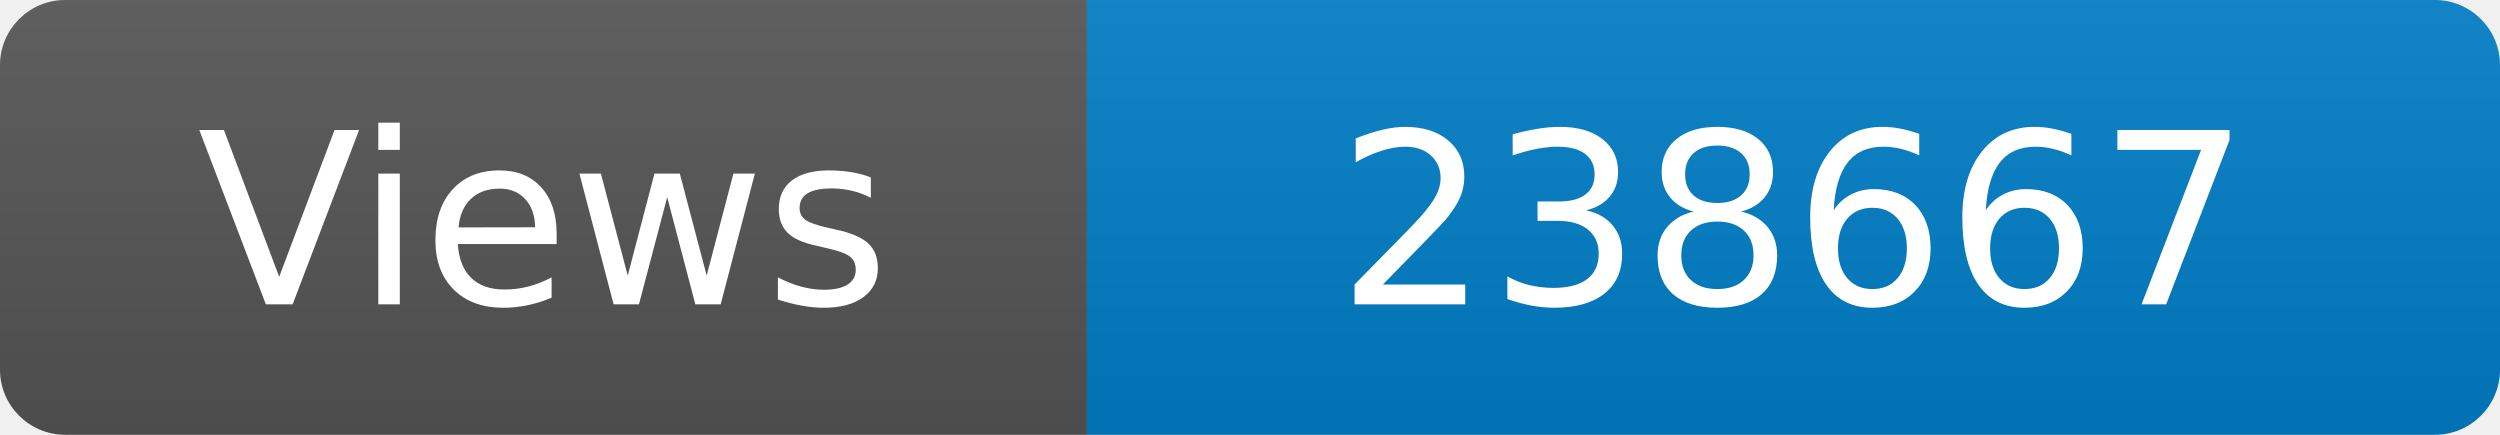
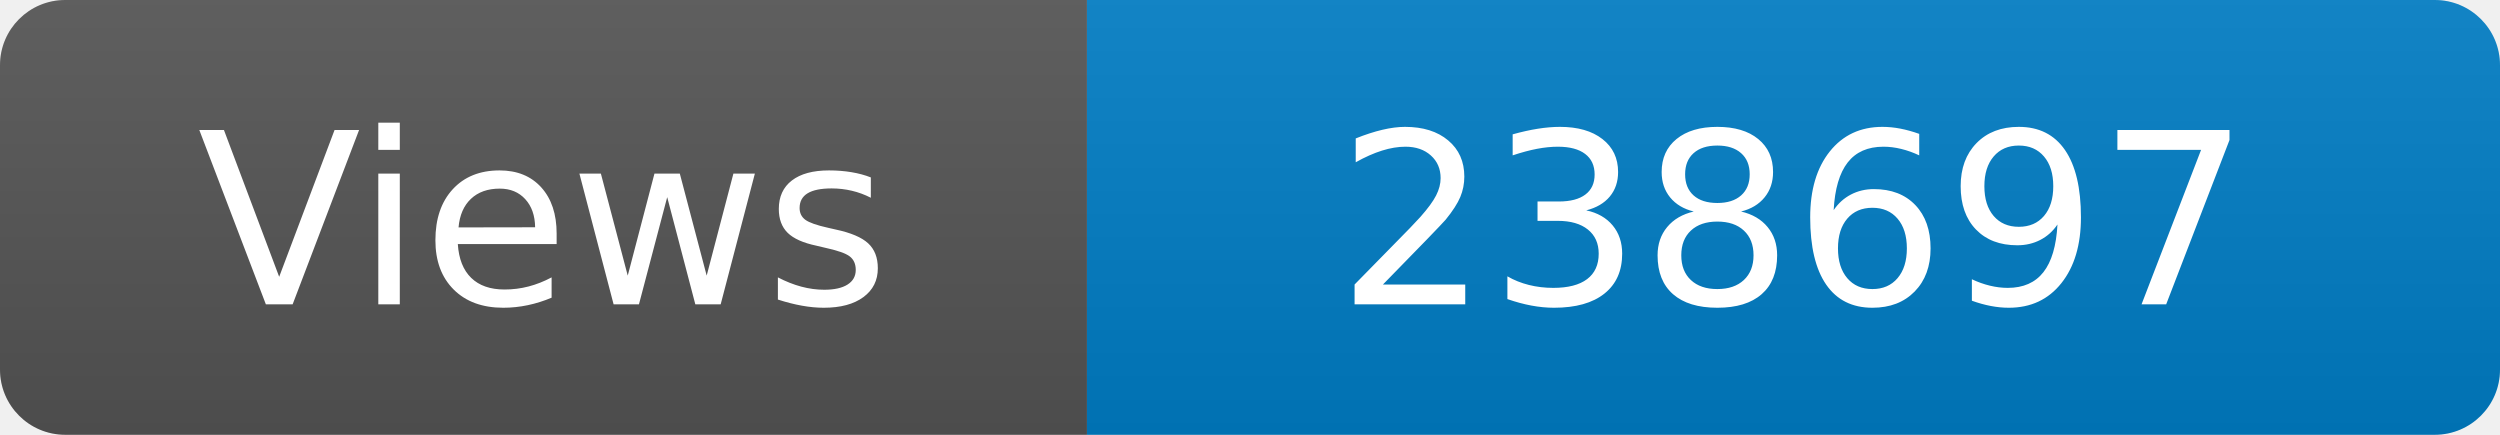
<svg xmlns="http://www.w3.org/2000/svg" width="115" height="20" role="img" aria-label="Maintained?: yes">
  <linearGradient id="s" x2="0" y2="100%">
    <stop offset="0" stop-color="#bbb" stop-opacity=".1" />
    <stop offset="1" stop-opacity=".1" />
  </linearGradient>
  <clipPath id="r">
    <rect width="115" height="20" rx="3" fill="#fff" />
  </clipPath>
  <g clip-path="url(#r)">
    <rect width="50" height="20" fill="#555" />
    <rect x="50" width="160" height="20" fill="#007ec6" />
    <rect width="115" height="20" fill="url(#s)" />
  </g>
  <g fill="#fff" text-anchor="middle" font-family="Verdana,Geneva,DejaVu Sans,sans-serif" font-size="110">
    <text x="250" y="140" transform="scale(.1)" fill="#fff">Views</text>
-     <text x="825" y="140" transform="scale(.1)" fill="#fff">238667</text>
+     <text x="825" y="140" transform="scale(.1)" fill="#fff">238697</text>
  </g>
</svg>
